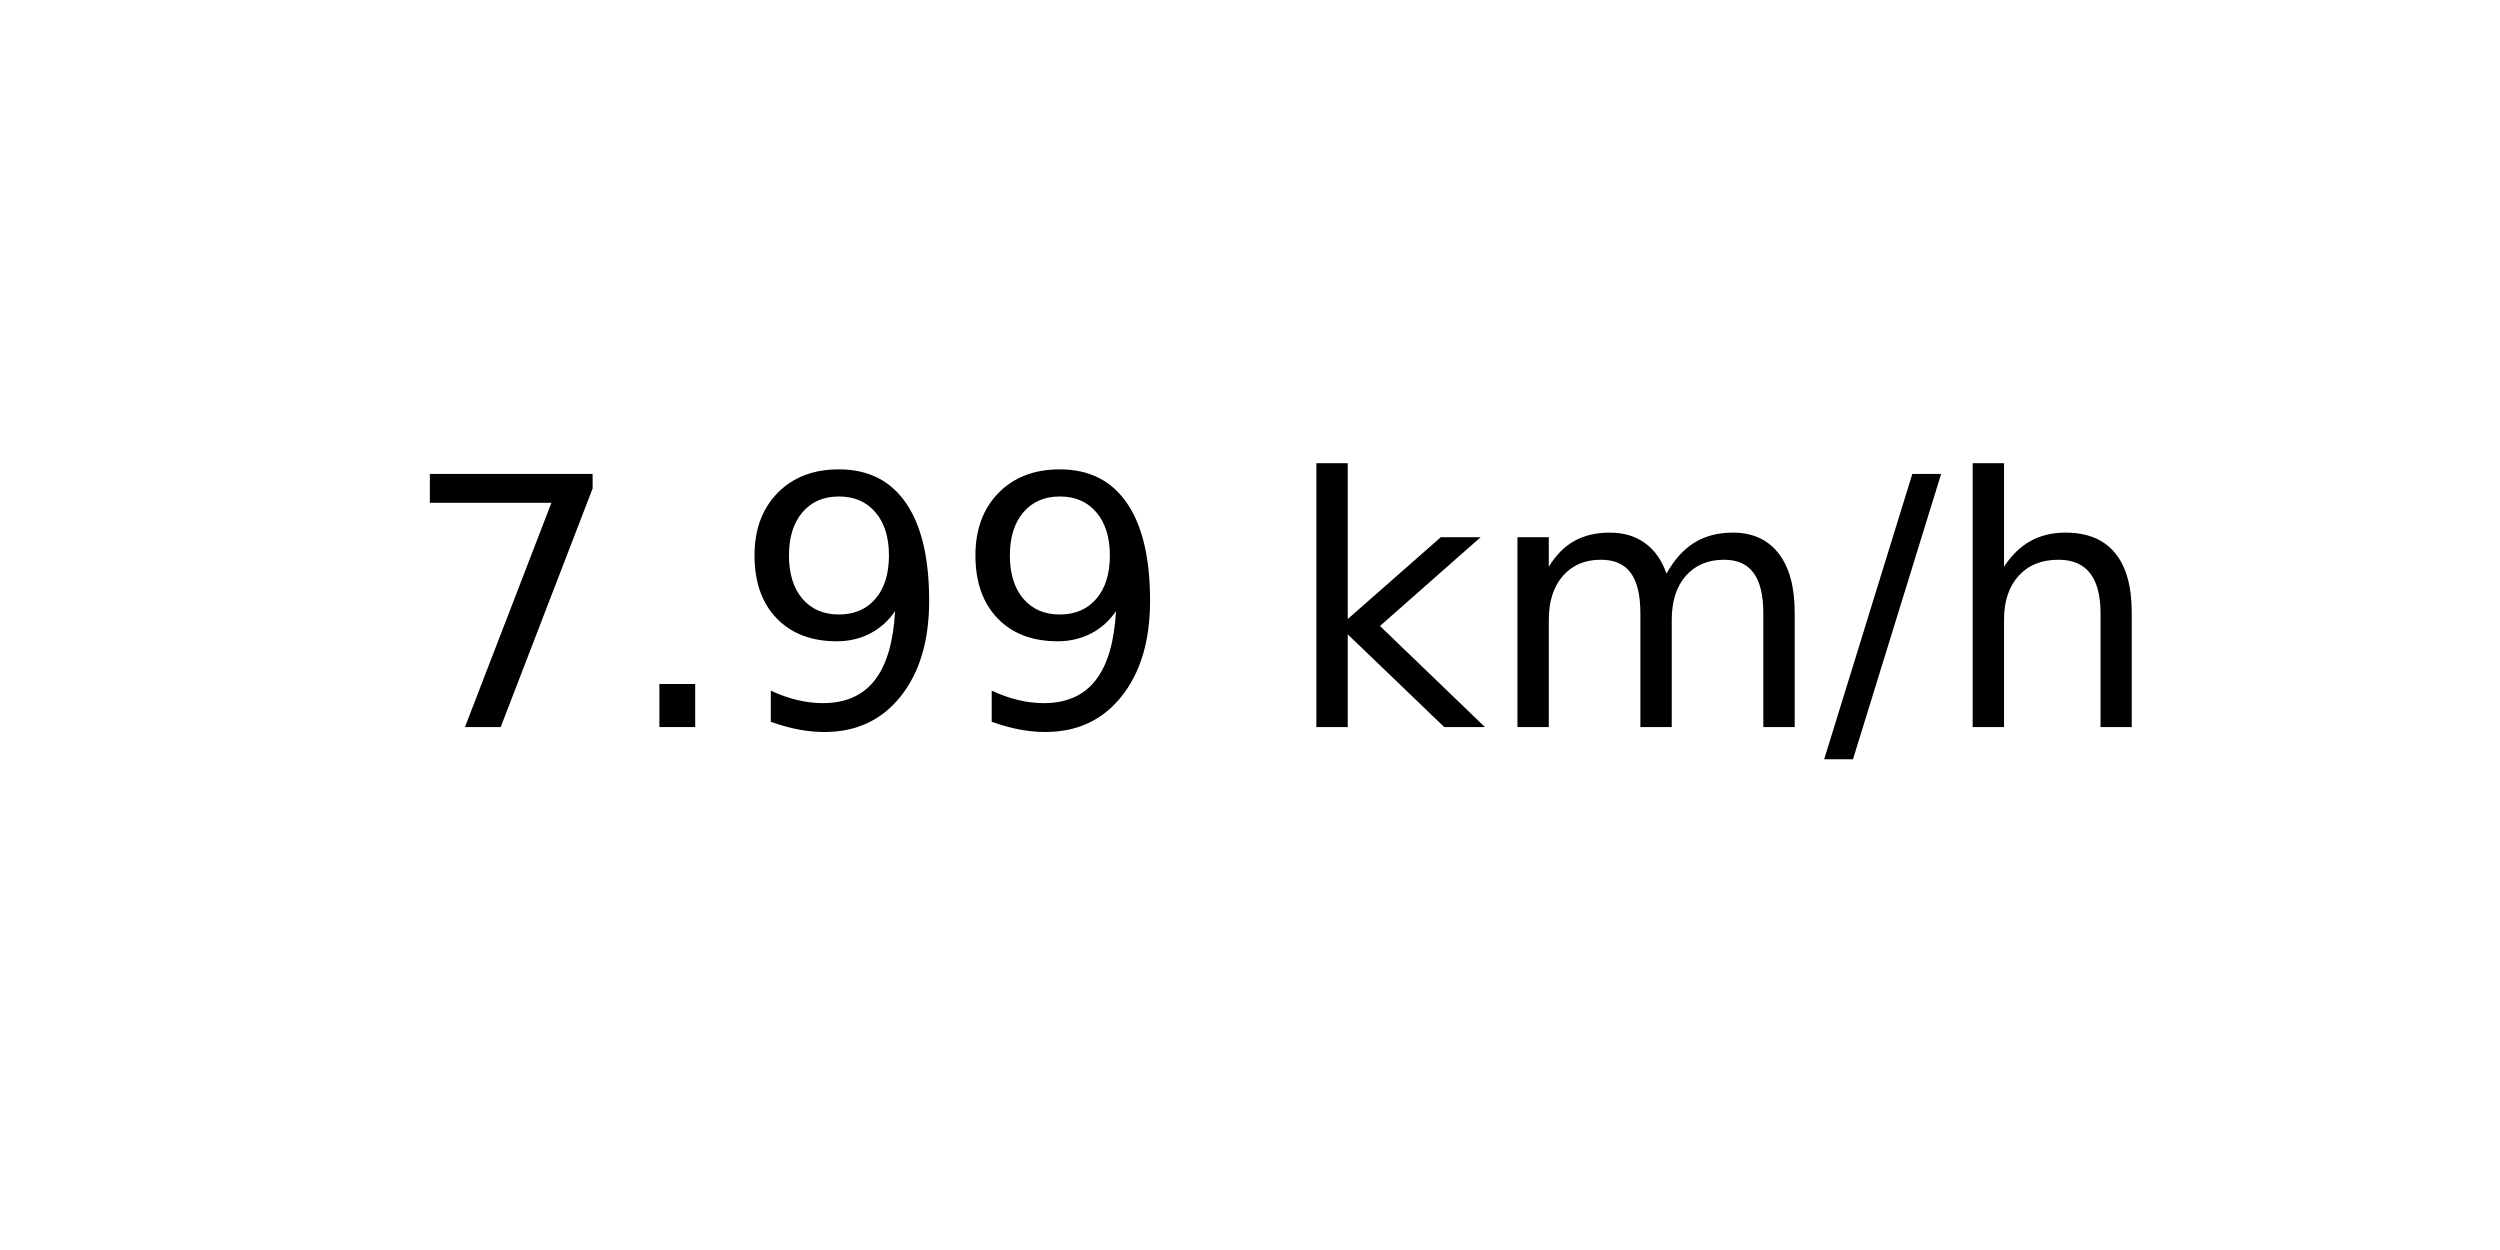
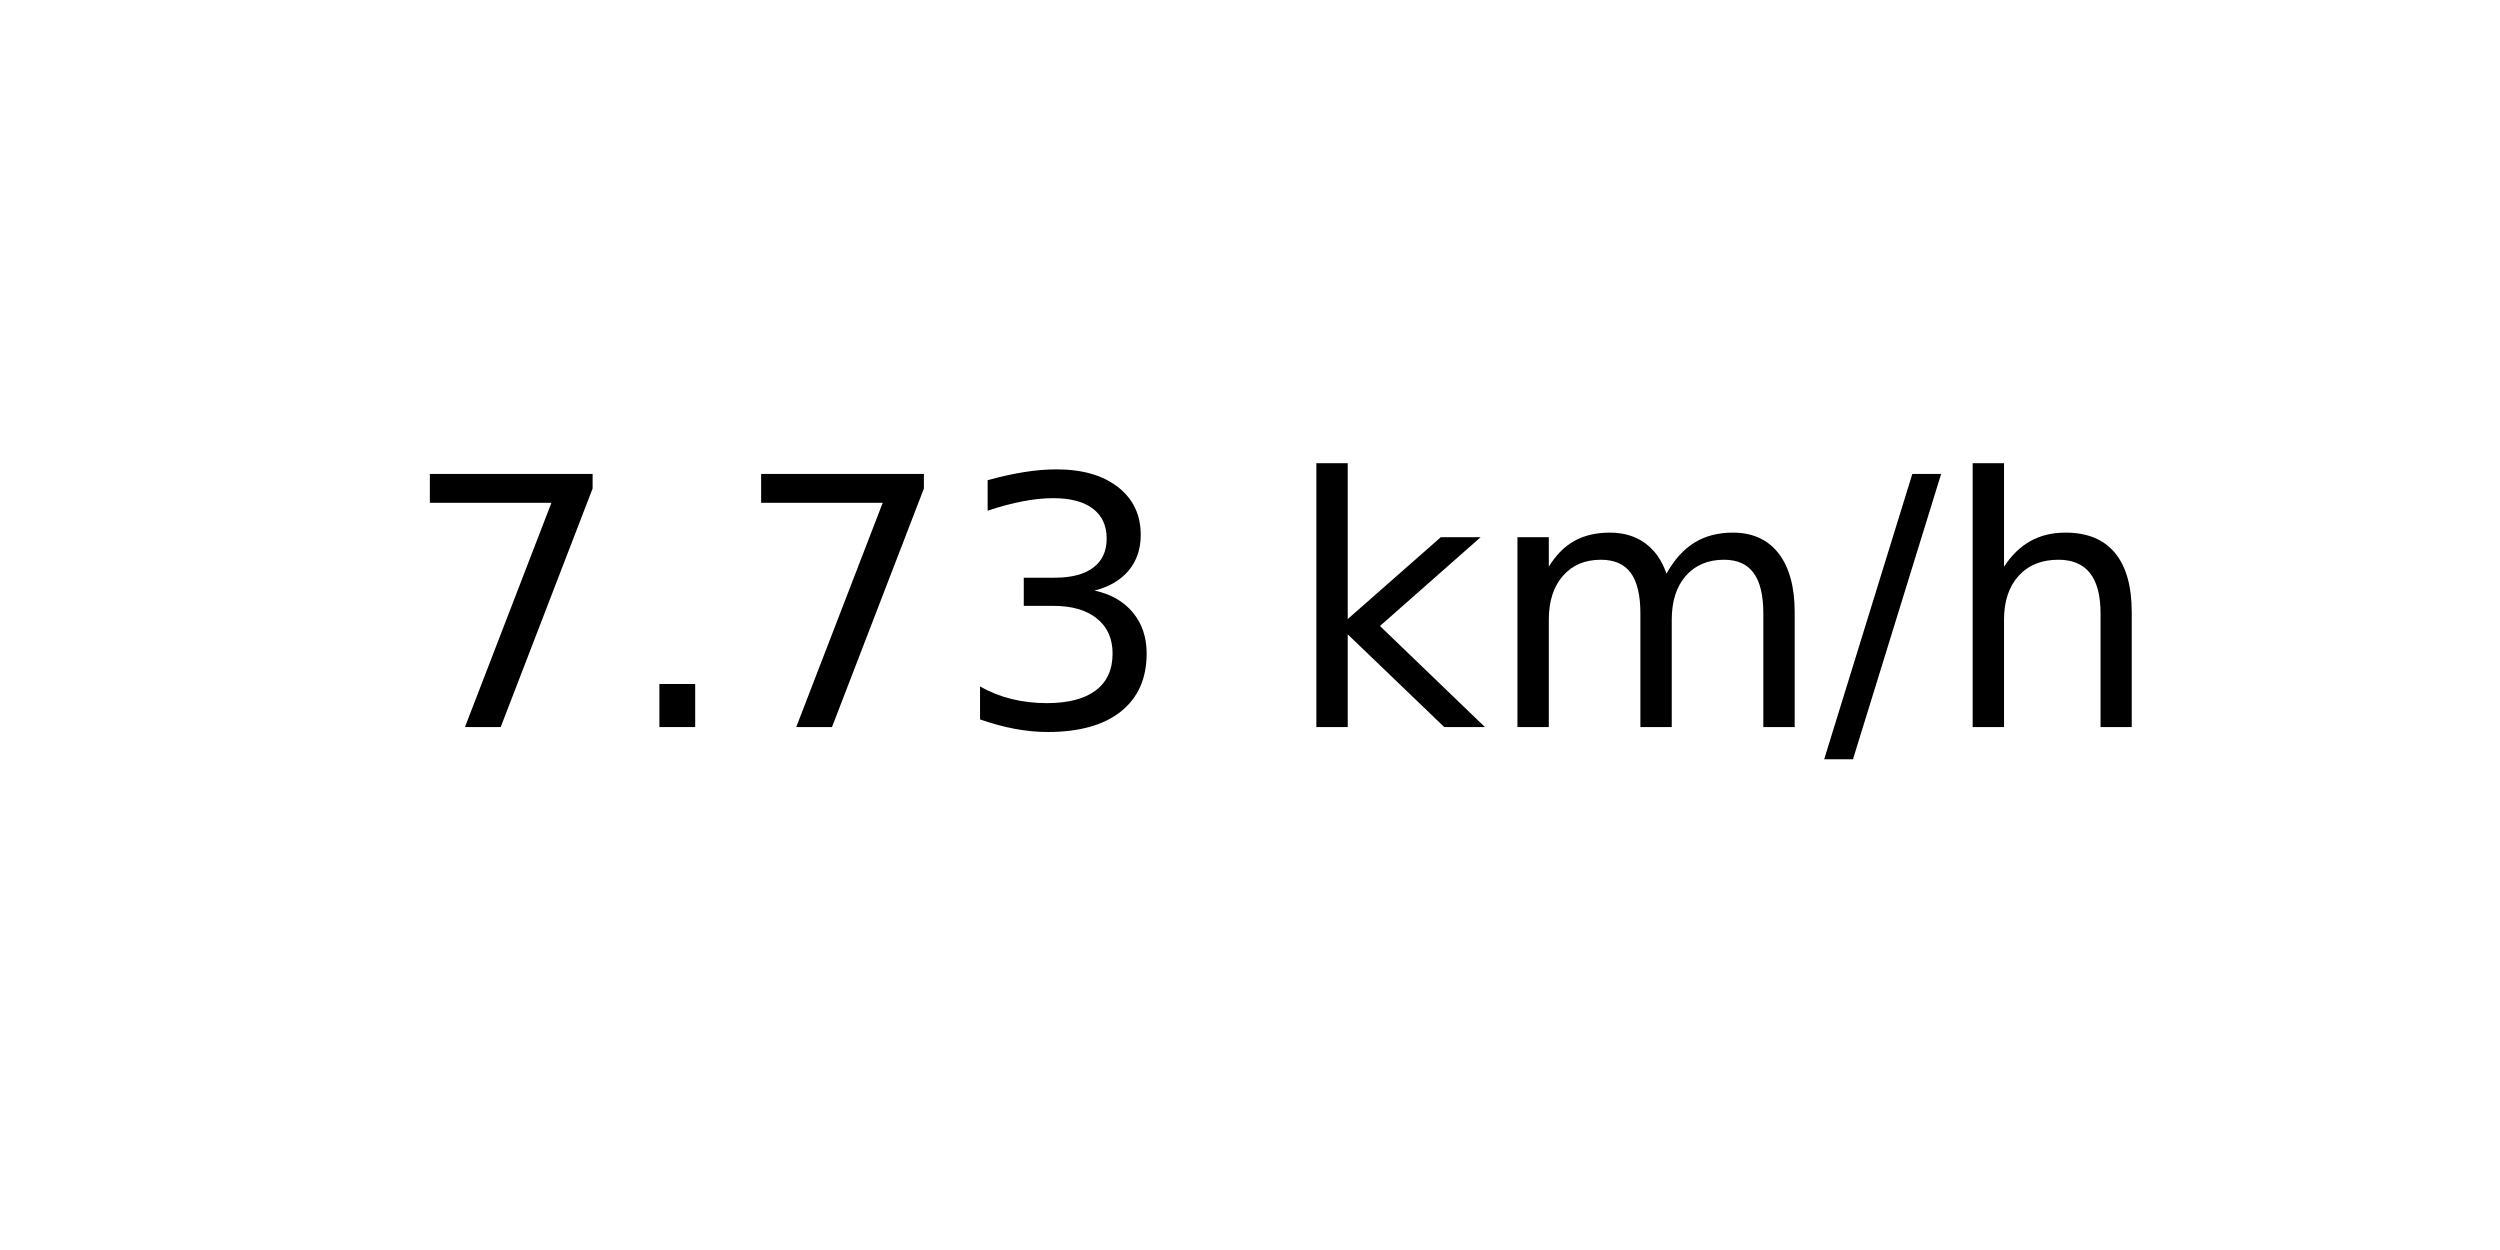
<svg xmlns="http://www.w3.org/2000/svg" xmlns:xlink="http://www.w3.org/1999/xlink" width="72pt" height="36pt" viewBox="0 0 72 36" version="1.1">
  <defs>
    <style type="text/css">*{stroke-linejoin: round; stroke-linecap: butt}</style>
  </defs>
  <g id="figure_1">
    <g id="axes_1">
      <g id="text_1">
        <g transform="translate(11.55937 20.93937) scale(0.1 -0.1)">
          <defs>
            <path id="DejaVuSans-37" d="M 525 4666  L 3525 4666  L 3525 4397  L 1831 0  L 1172 0  L 2766 4134  L 525 4134  L 525 4666  z " transform="scale(0.015625)" />
            <path id="DejaVuSans-2e" d="M 684 794  L 1344 794  L 1344 0  L 684 0  L 684 794  z " transform="scale(0.015625)" />
-             <path id="DejaVuSans-39" d="M 703 97  L 703 672  Q 941 559 1184 500  Q 1428 441 1663 441  Q 2288 441 2617 861  Q 2947 1281 2994 2138  Q 2813 1869 2534 1725  Q 2256 1581 1919 1581  Q 1219 1581 811 2004  Q 403 2428 403 3163  Q 403 3881 828 4315  Q 1253 4750 1959 4750  Q 2769 4750 3195 4129  Q 3622 3509 3622 2328  Q 3622 1225 3098 567  Q 2575 -91 1691 -91  Q 1453 -91 1209 -44  Q 966 3 703 97  z M 1959 2075  Q 2384 2075 2632 2365  Q 2881 2656 2881 3163  Q 2881 3666 2632 3958  Q 2384 4250 1959 4250  Q 1534 4250 1286 3958  Q 1038 3666 1038 3163  Q 1038 2656 1286 2365  Q 1534 2075 1959 2075  z " transform="scale(0.015625)" />
+             <path id="DejaVuSans-33" d="M 2597 2516  Q 3050 2419 3304 2112  Q 3559 1806 3559 1356  Q 3559 666 3084 287  Q 2609 -91 1734 -91  Q 1441 -91 1130 -33  Q 819 25 488 141  L 488 750  Q 750 597 1062 519  Q 1375 441 1716 441  Q 2309 441 2620 675  Q 2931 909 2931 1356  Q 2931 1769 2642 2001  Q 2353 2234 1838 2234  L 1294 2234  L 1294 2753  L 1863 2753  Q 2328 2753 2575 2939  Q 2822 3125 2822 3475  Q 2822 3834 2567 4026  Q 2313 4219 1838 4219  Q 1578 4219 1281 4162  Q 984 4106 628 3988  L 628 4550  Q 988 4650 1302 4700  Q 1616 4750 1894 4750  Q 2613 4750 3031 4423  Q 3450 4097 3450 3541  Q 3450 3153 3228 2886  Q 3006 2619 2597 2516  z " transform="scale(0.015625)" />
            <path id="DejaVuSans-20" transform="scale(0.015625)" />
            <path id="DejaVuSans-6b" d="M 581 4863  L 1159 4863  L 1159 1991  L 2875 3500  L 3609 3500  L 1753 1863  L 3688 0  L 2938 0  L 1159 1709  L 1159 0  L 581 0  L 581 4863  z " transform="scale(0.015625)" />
            <path id="DejaVuSans-6d" d="M 3328 2828  Q 3544 3216 3844 3400  Q 4144 3584 4550 3584  Q 5097 3584 5394 3201  Q 5691 2819 5691 2113  L 5691 0  L 5113 0  L 5113 2094  Q 5113 2597 4934 2840  Q 4756 3084 4391 3084  Q 3944 3084 3684 2787  Q 3425 2491 3425 1978  L 3425 0  L 2847 0  L 2847 2094  Q 2847 2600 2669 2842  Q 2491 3084 2119 3084  Q 1678 3084 1418 2786  Q 1159 2488 1159 1978  L 1159 0  L 581 0  L 581 3500  L 1159 3500  L 1159 2956  Q 1356 3278 1631 3431  Q 1906 3584 2284 3584  Q 2666 3584 2933 3390  Q 3200 3197 3328 2828  z " transform="scale(0.015625)" />
            <path id="DejaVuSans-2f" d="M 1625 4666  L 2156 4666  L 531 -594  L 0 -594  L 1625 4666  z " transform="scale(0.015625)" />
            <path id="DejaVuSans-68" d="M 3513 2113  L 3513 0  L 2938 0  L 2938 2094  Q 2938 2591 2744 2837  Q 2550 3084 2163 3084  Q 1697 3084 1428 2787  Q 1159 2491 1159 1978  L 1159 0  L 581 0  L 581 4863  L 1159 4863  L 1159 2956  Q 1366 3272 1645 3428  Q 1925 3584 2291 3584  Q 2894 3584 3203 3211  Q 3513 2838 3513 2113  z " transform="scale(0.015625)" />
          </defs>
          <use xlink:href="#DejaVuSans-37" />
          <use xlink:href="#DejaVuSans-2e" x="63.623" />
-           <use xlink:href="#DejaVuSans-39" x="95.41" />
-           <use xlink:href="#DejaVuSans-39" x="159.033" />
+           <use xlink:href="#DejaVuSans-37" x="95.41" />
+           <use xlink:href="#DejaVuSans-33" x="159.033" />
          <use xlink:href="#DejaVuSans-20" x="222.656" />
          <use xlink:href="#DejaVuSans-6b" x="254.443" />
          <use xlink:href="#DejaVuSans-6d" x="312.354" />
          <use xlink:href="#DejaVuSans-2f" x="409.766" />
          <use xlink:href="#DejaVuSans-68" x="443.457" />
        </g>
      </g>
    </g>
  </g>
</svg>
